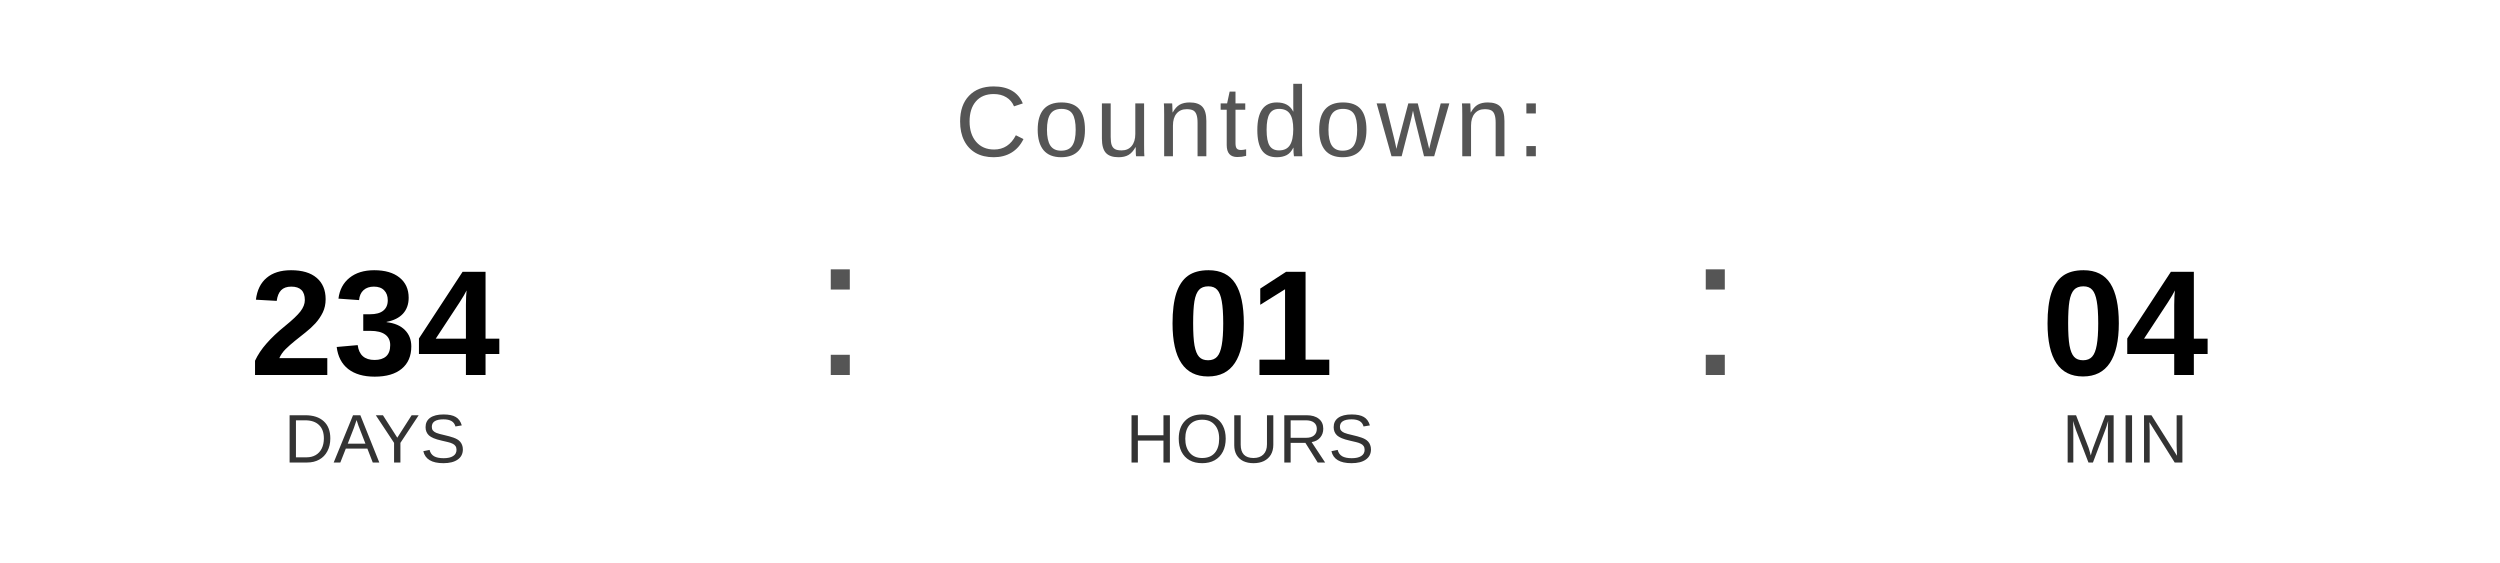
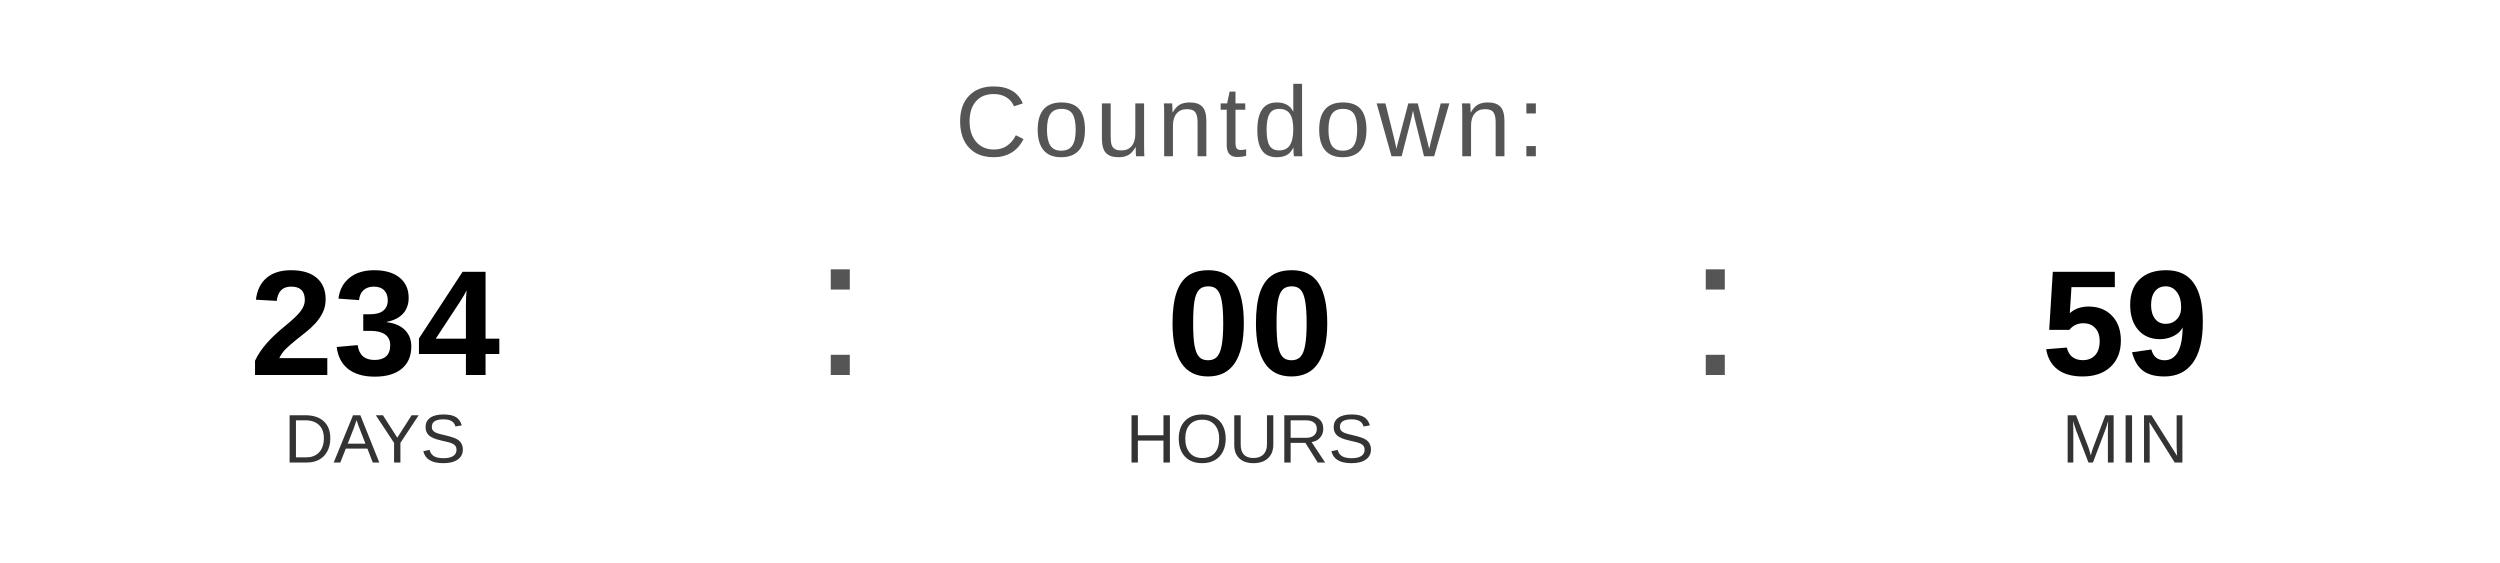
<svg xmlns="http://www.w3.org/2000/svg" width="400" height="90" viewBox="0 0 400 90">
  <text x="200" y="25" font-family="Arial, Helvetica, sans-serif" font-size="16" fill="#555555" text-anchor="middle" letter-spacing="1">
    Countdown:
  </text>
  <text x="60" y="60" font-family="Arial, Helvetica, sans-serif" font-size="24" font-weight="bold" fill="#000000" text-anchor="middle">234</text>
  <text x="60" y="74" font-family="Arial, Helvetica, sans-serif" font-size="11" fill="#333333" text-anchor="middle">DAYS</text>
  <text x="130" y="60" font-family="Arial, sans-serif" font-size="32" fill="#555555">:</text>
-   <text x="200" y="60" font-family="Arial, Helvetica, sans-serif" font-size="24" font-weight="bold" fill="#000000" text-anchor="middle">01</text>
+   <text x="200" y="60" font-family="Arial, Helvetica, sans-serif" font-size="24" font-weight="bold" fill="#000000" text-anchor="middle">00</text>
  <text x="200" y="74" font-family="Arial, Helvetica, sans-serif" font-size="11" fill="#333333" text-anchor="middle">HOURS</text>
  <text x="270" y="60" font-family="Arial, sans-serif" font-size="32" fill="#555555">:</text>
-   <text x="340" y="60" font-family="Arial, Helvetica, sans-serif" font-size="24" font-weight="bold" fill="#000000" text-anchor="middle">04</text>
+   <text x="340" y="60" font-family="Arial, Helvetica, sans-serif" font-size="24" font-weight="bold" fill="#000000" text-anchor="middle">59</text>
  <text x="340" y="74" font-family="Arial, Helvetica, sans-serif" font-size="11" fill="#333333" text-anchor="middle">MIN</text>
</svg>
